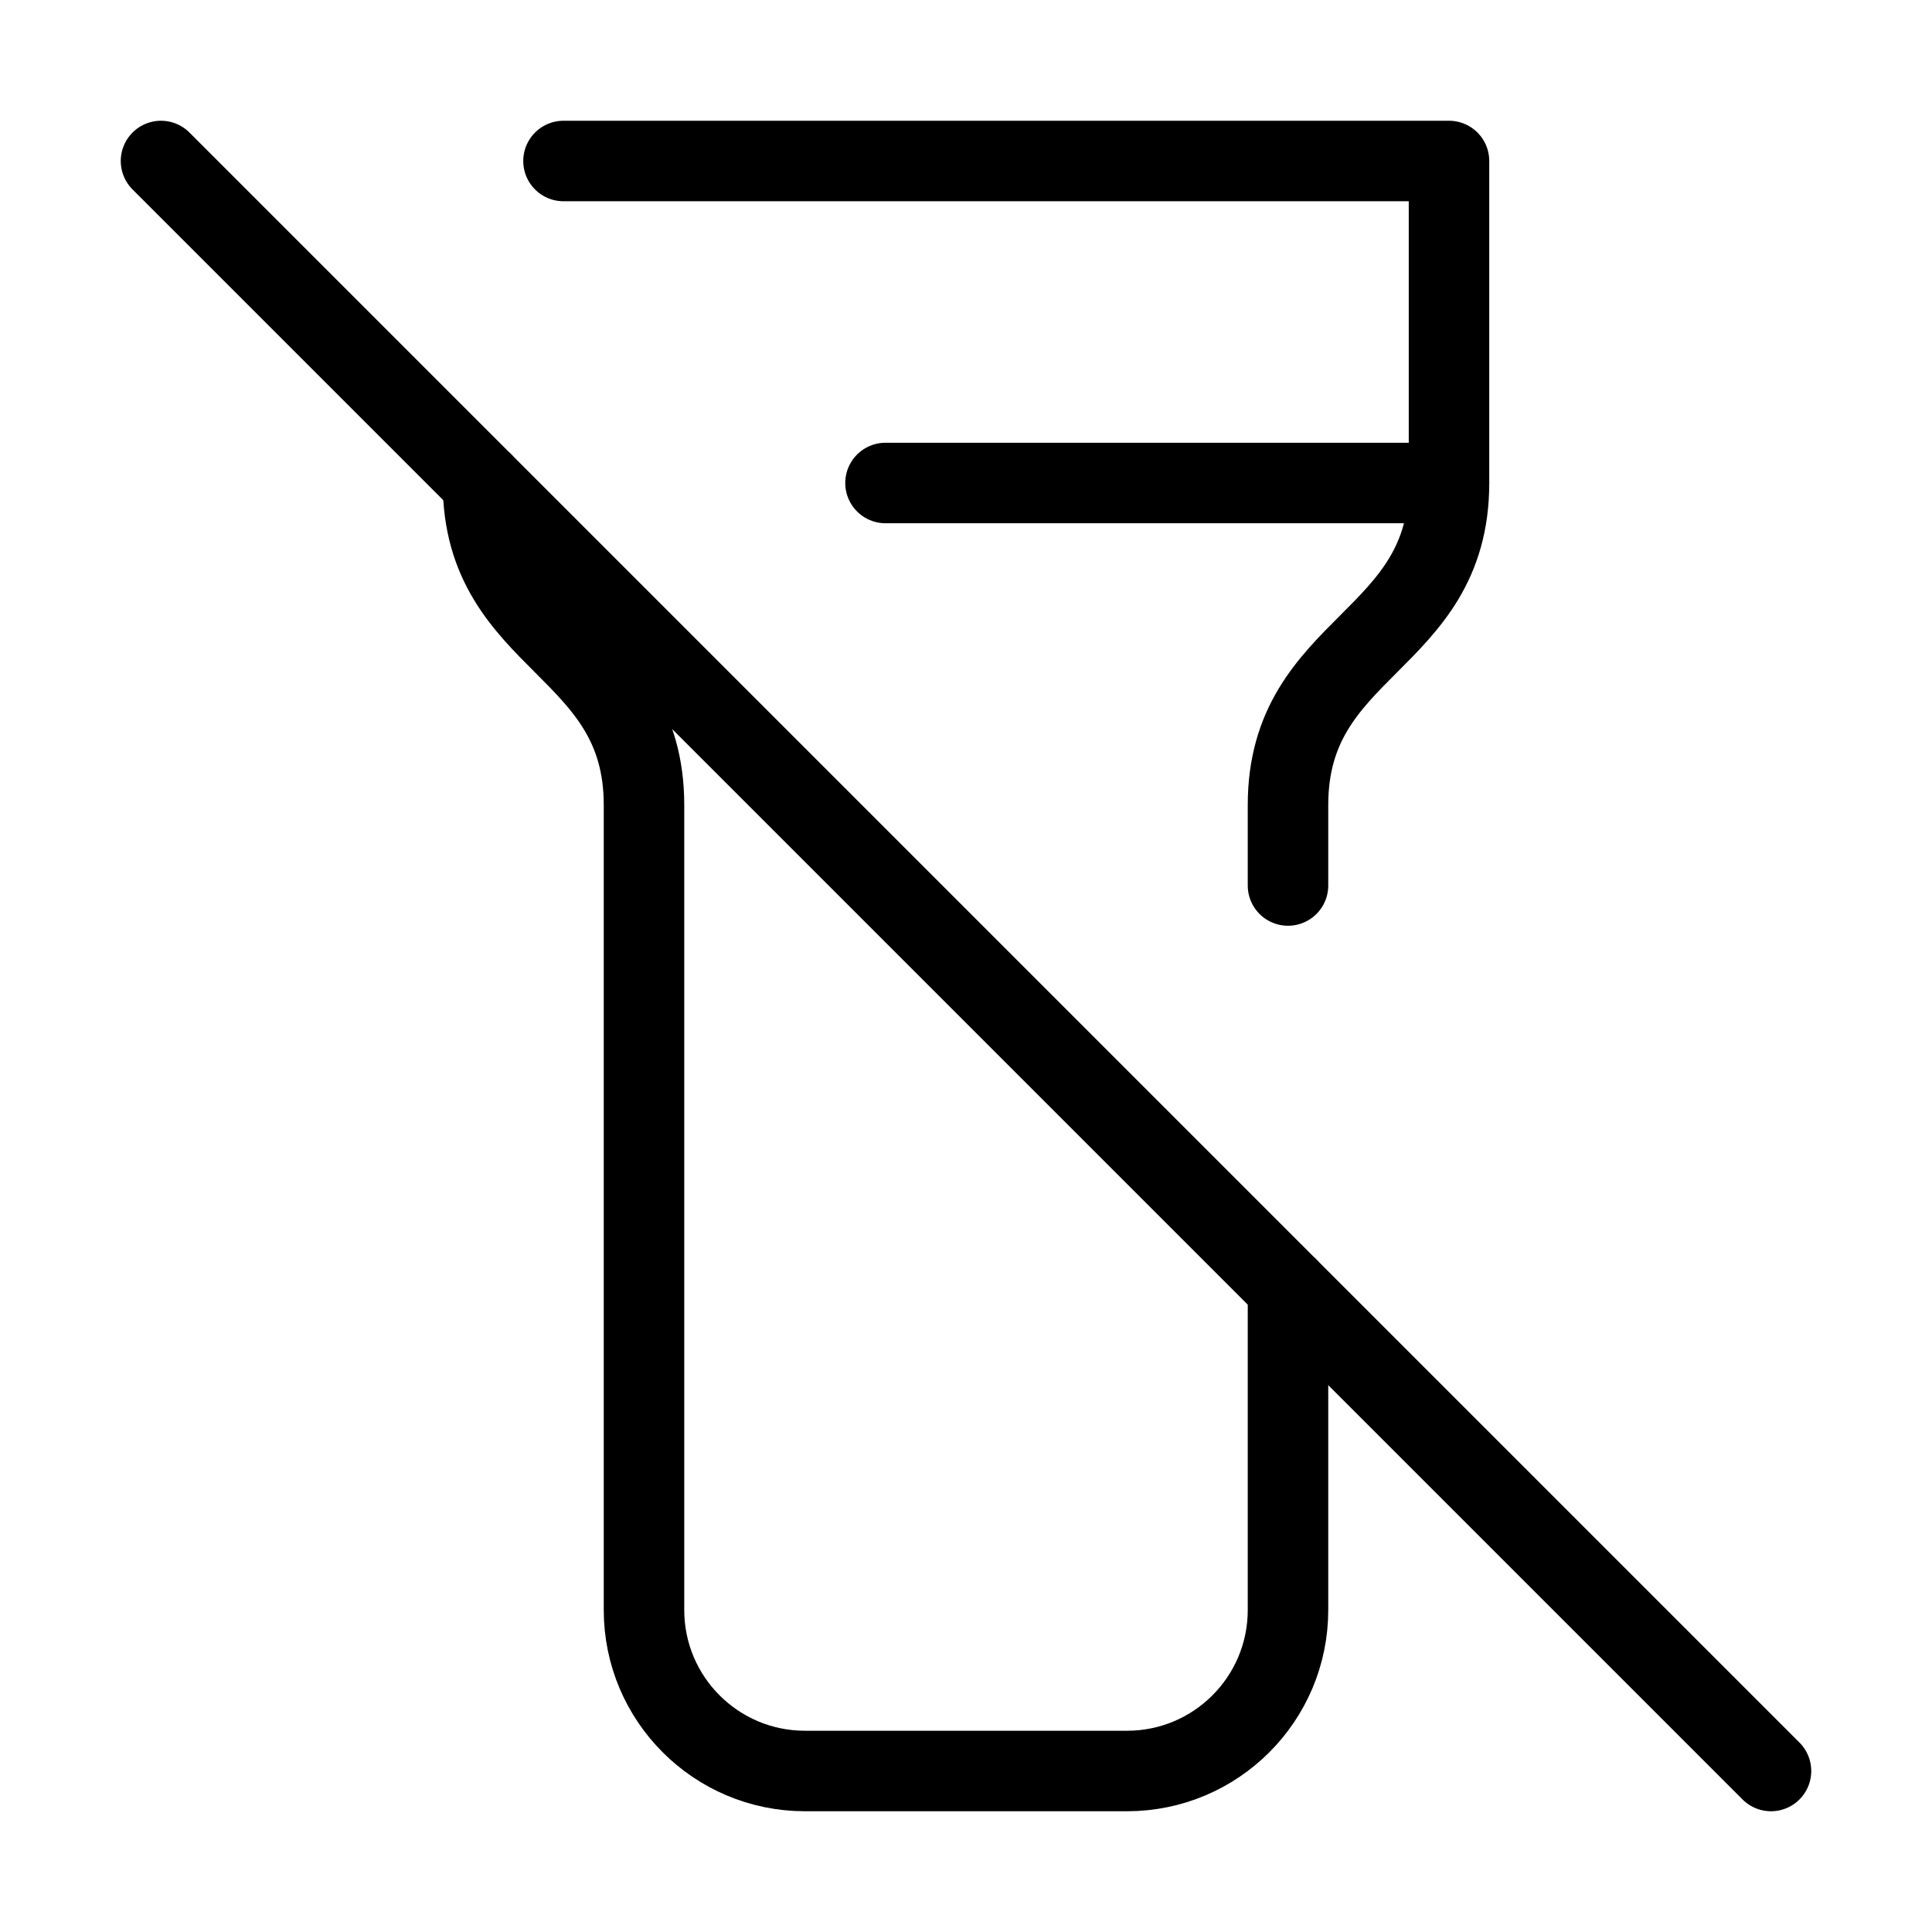
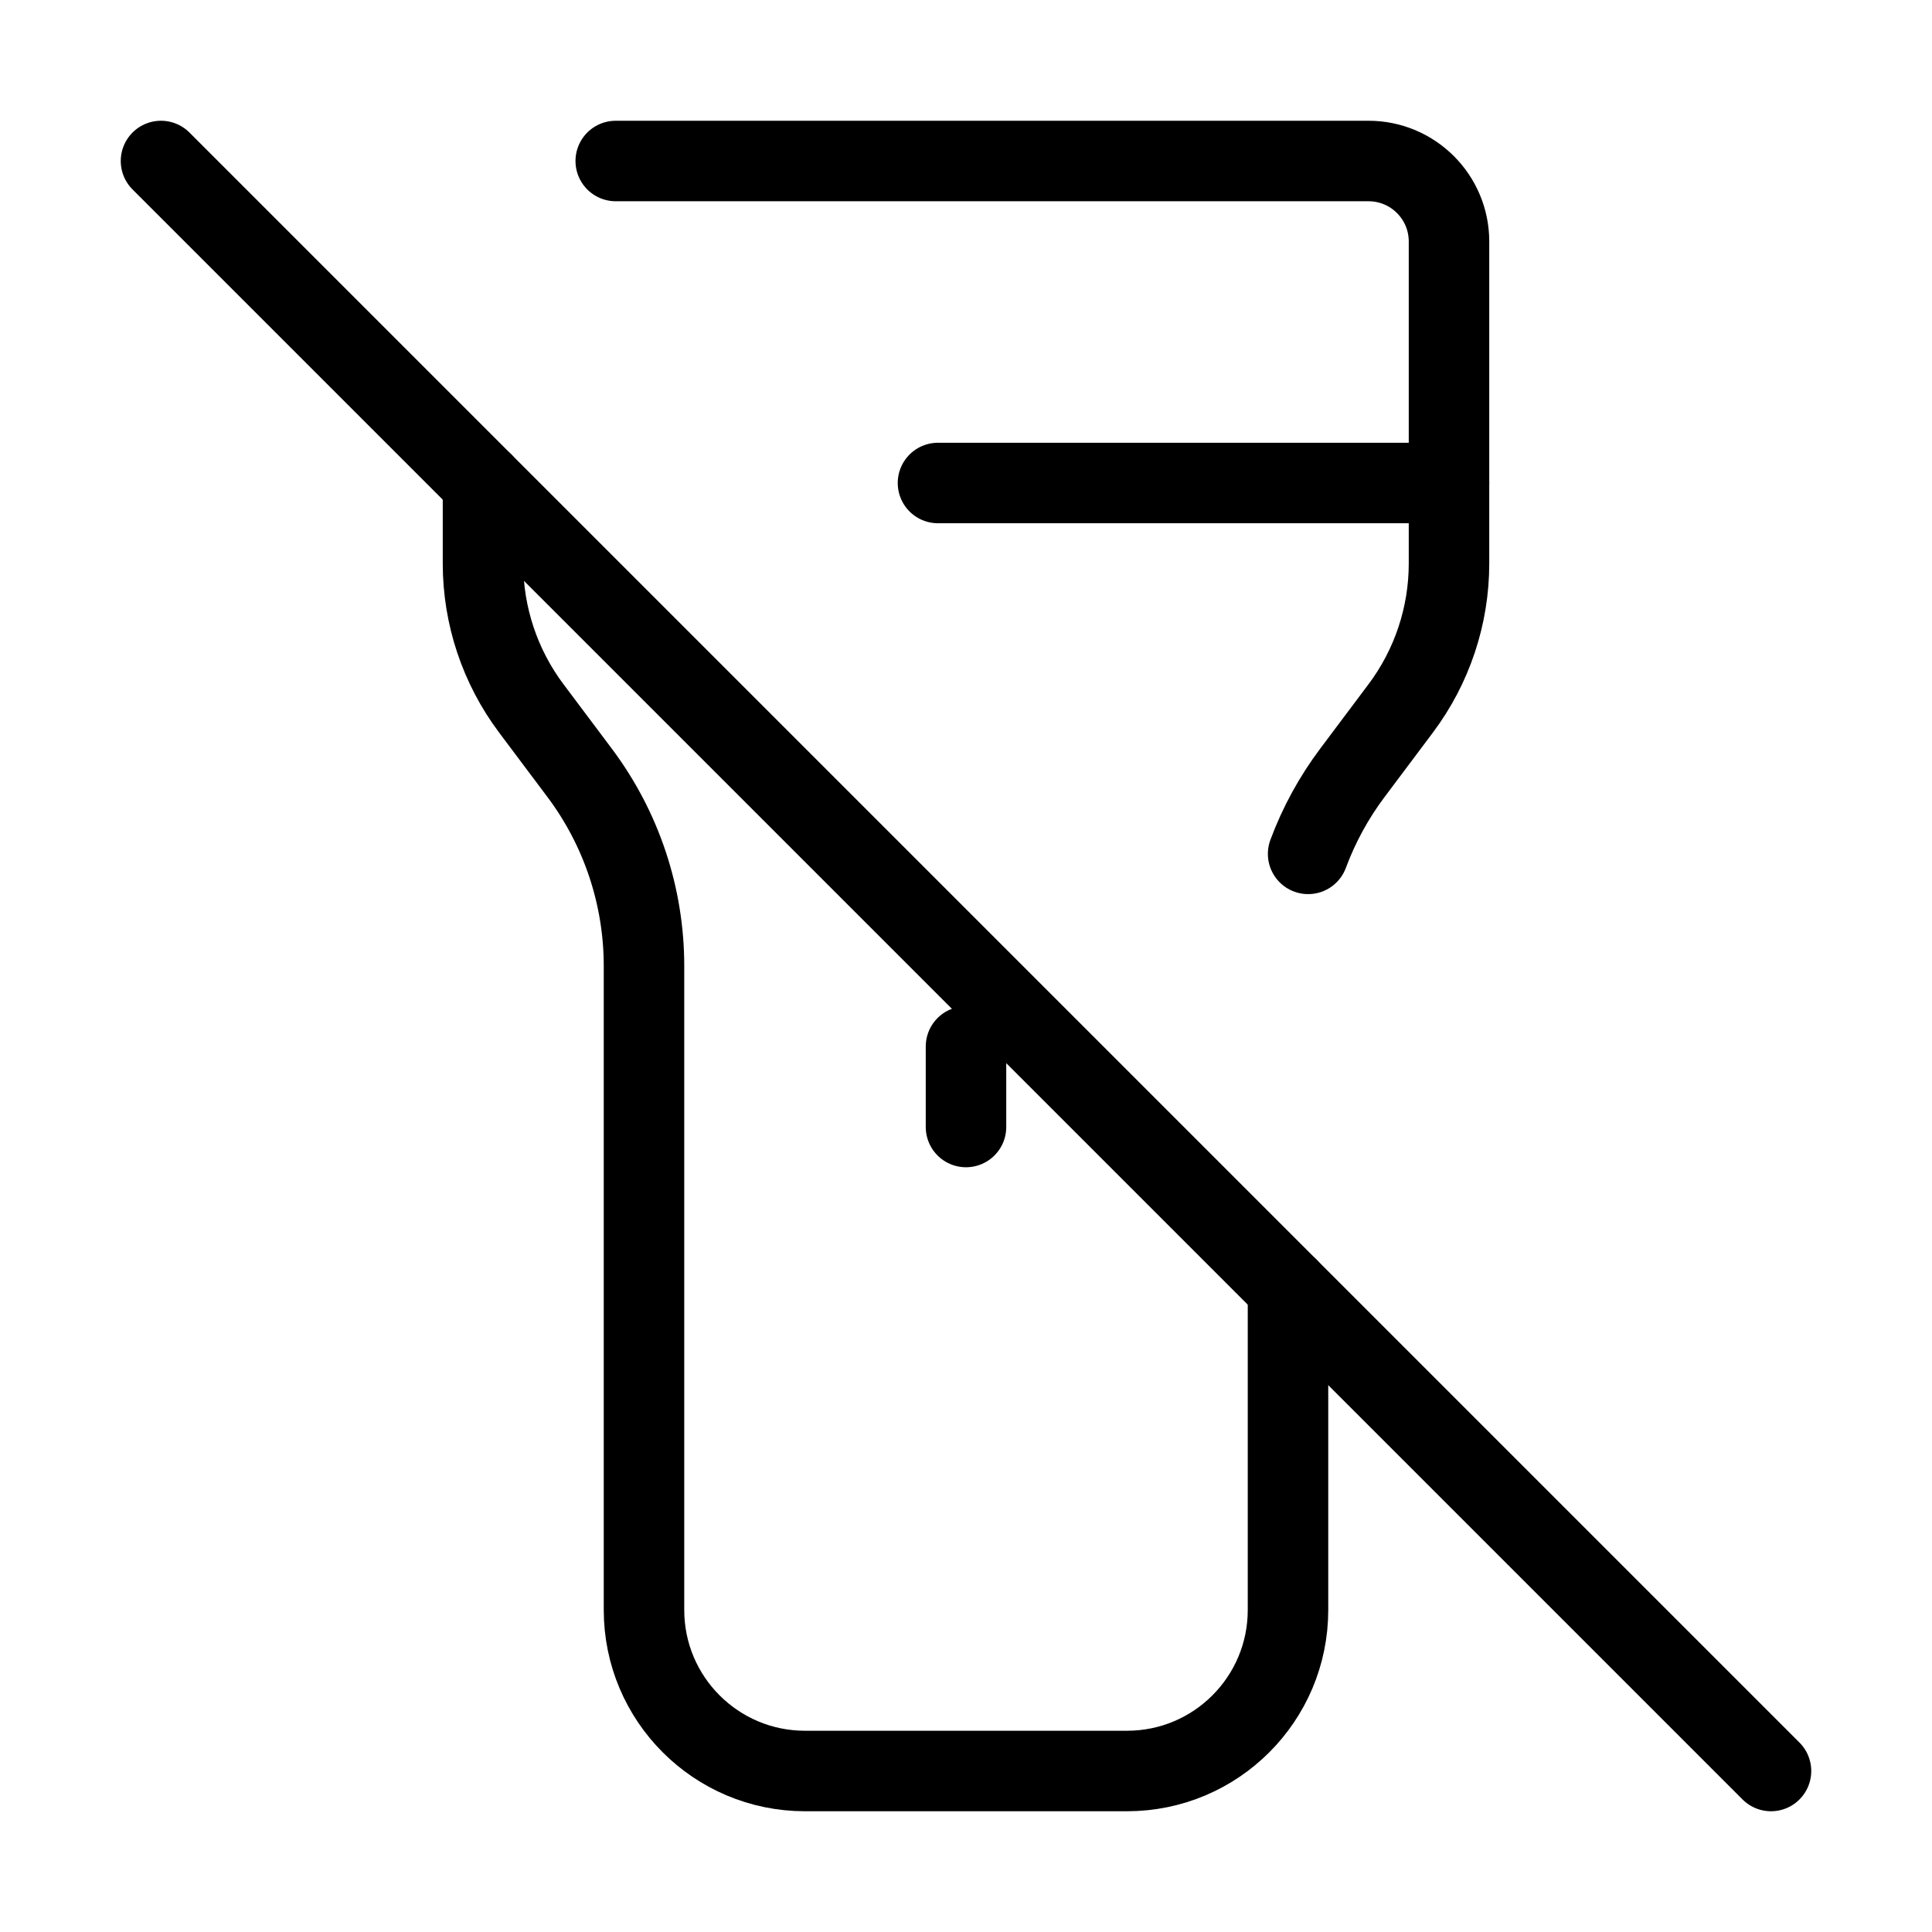
<svg xmlns="http://www.w3.org/2000/svg" width="24" height="24" viewBox="0 0 24 24" fill="none" stroke="currentColor" stroke-width="calc((100vw - 100vh) / 10)" stroke-linecap="round" stroke-linejoin="round">
-   <path vector-effect="non-scaling-stroke" d="M16 16v4a2 2 0 0 1-2 2h-4a2 2 0 0 1-2-2V10c0-2-2-2-2-4" />
-   <path vector-effect="non-scaling-stroke" d="M7 2h11v4c0 2-2 2-2 4v1" />
-   <line vector-effect="non-scaling-stroke" x1="11" x2="18" y1="6" y2="6" />
-   <line vector-effect="non-scaling-stroke" x1="2" x2="22" y1="2" y2="22" />
+   <path vector-effect="non-scaling-stroke" d="M11.652 6H18" />
+   <path vector-effect="non-scaling-stroke" d="M12 13v1" />
+   <path vector-effect="non-scaling-stroke" d="M16 16v4a2 2 0 0 1-2 2h-4a2 2 0 0 1-2-2v-8a4 4 0 0 0-.8-2.4l-.6-.8A3 3 0 0 1 6 7V6" />
+   <path vector-effect="non-scaling-stroke" d="m2 2 20 20" />
+   <path vector-effect="non-scaling-stroke" d="M7.649 2H17a1 1 0 0 1 1 1v4a3 3 0 0 1-.6 1.8l-.6.8a4 4 0 0 0-.55 1.007" />
</svg>
